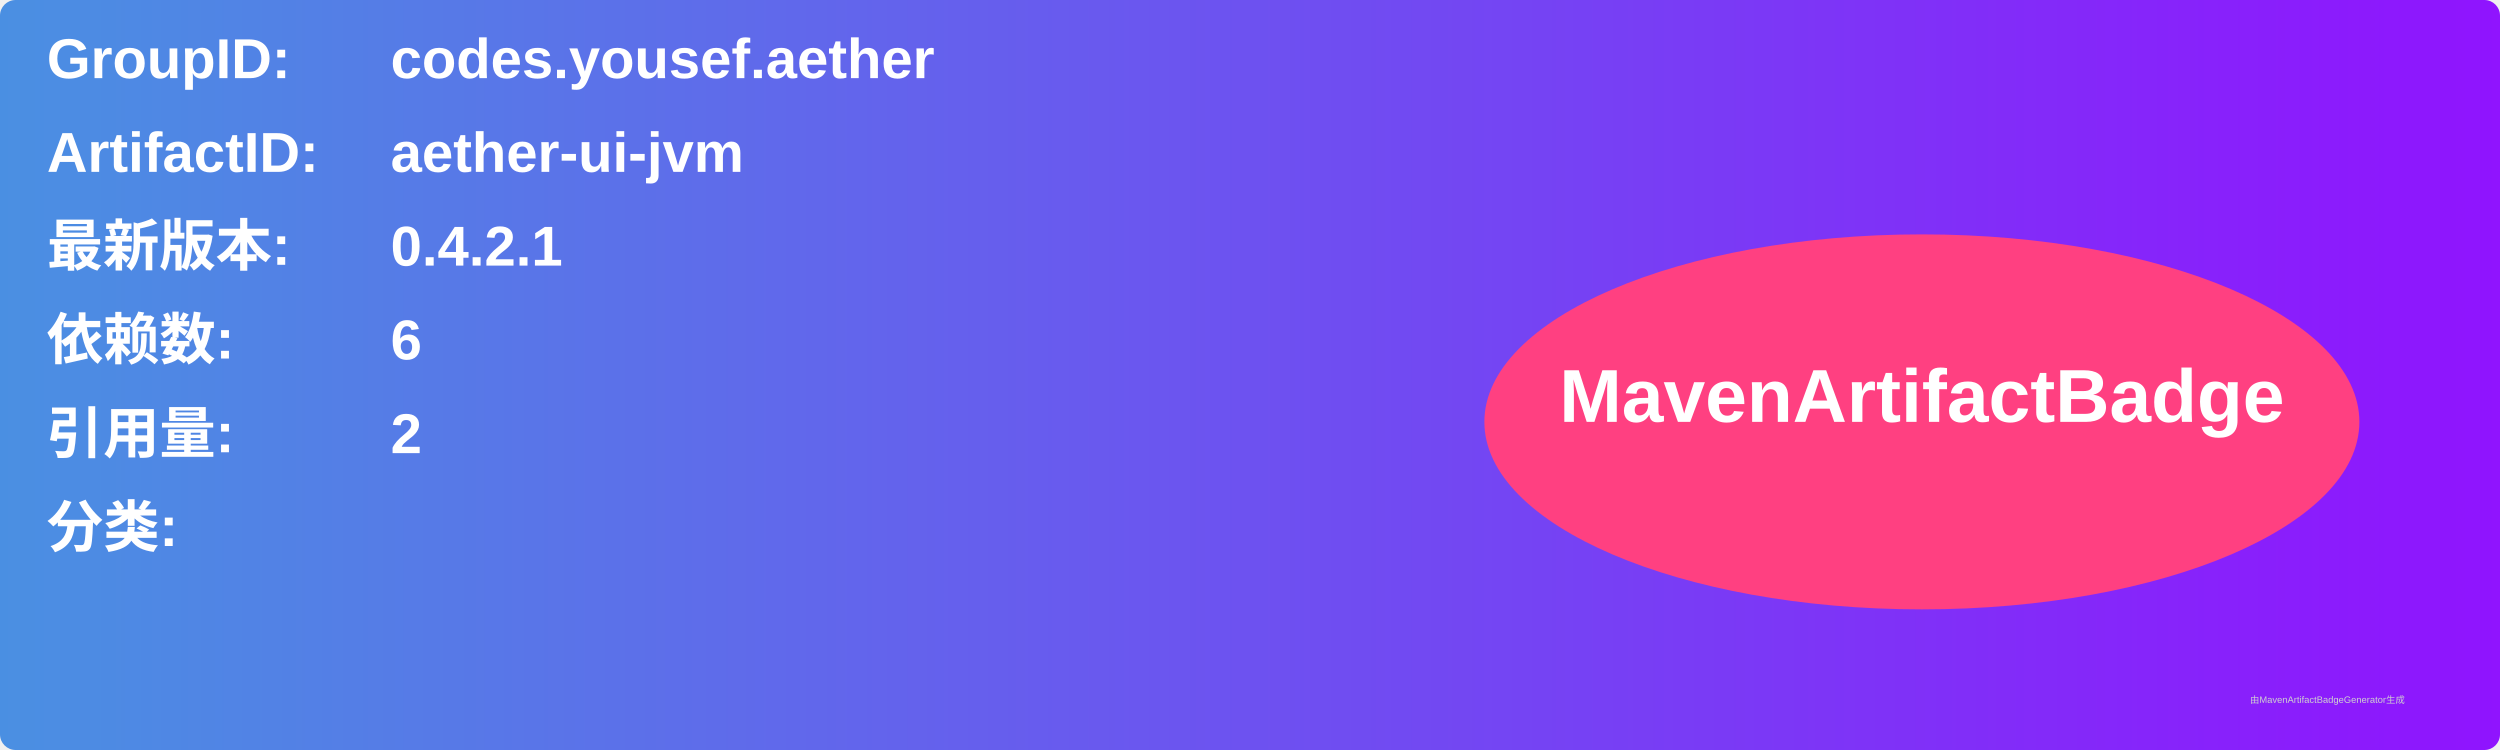
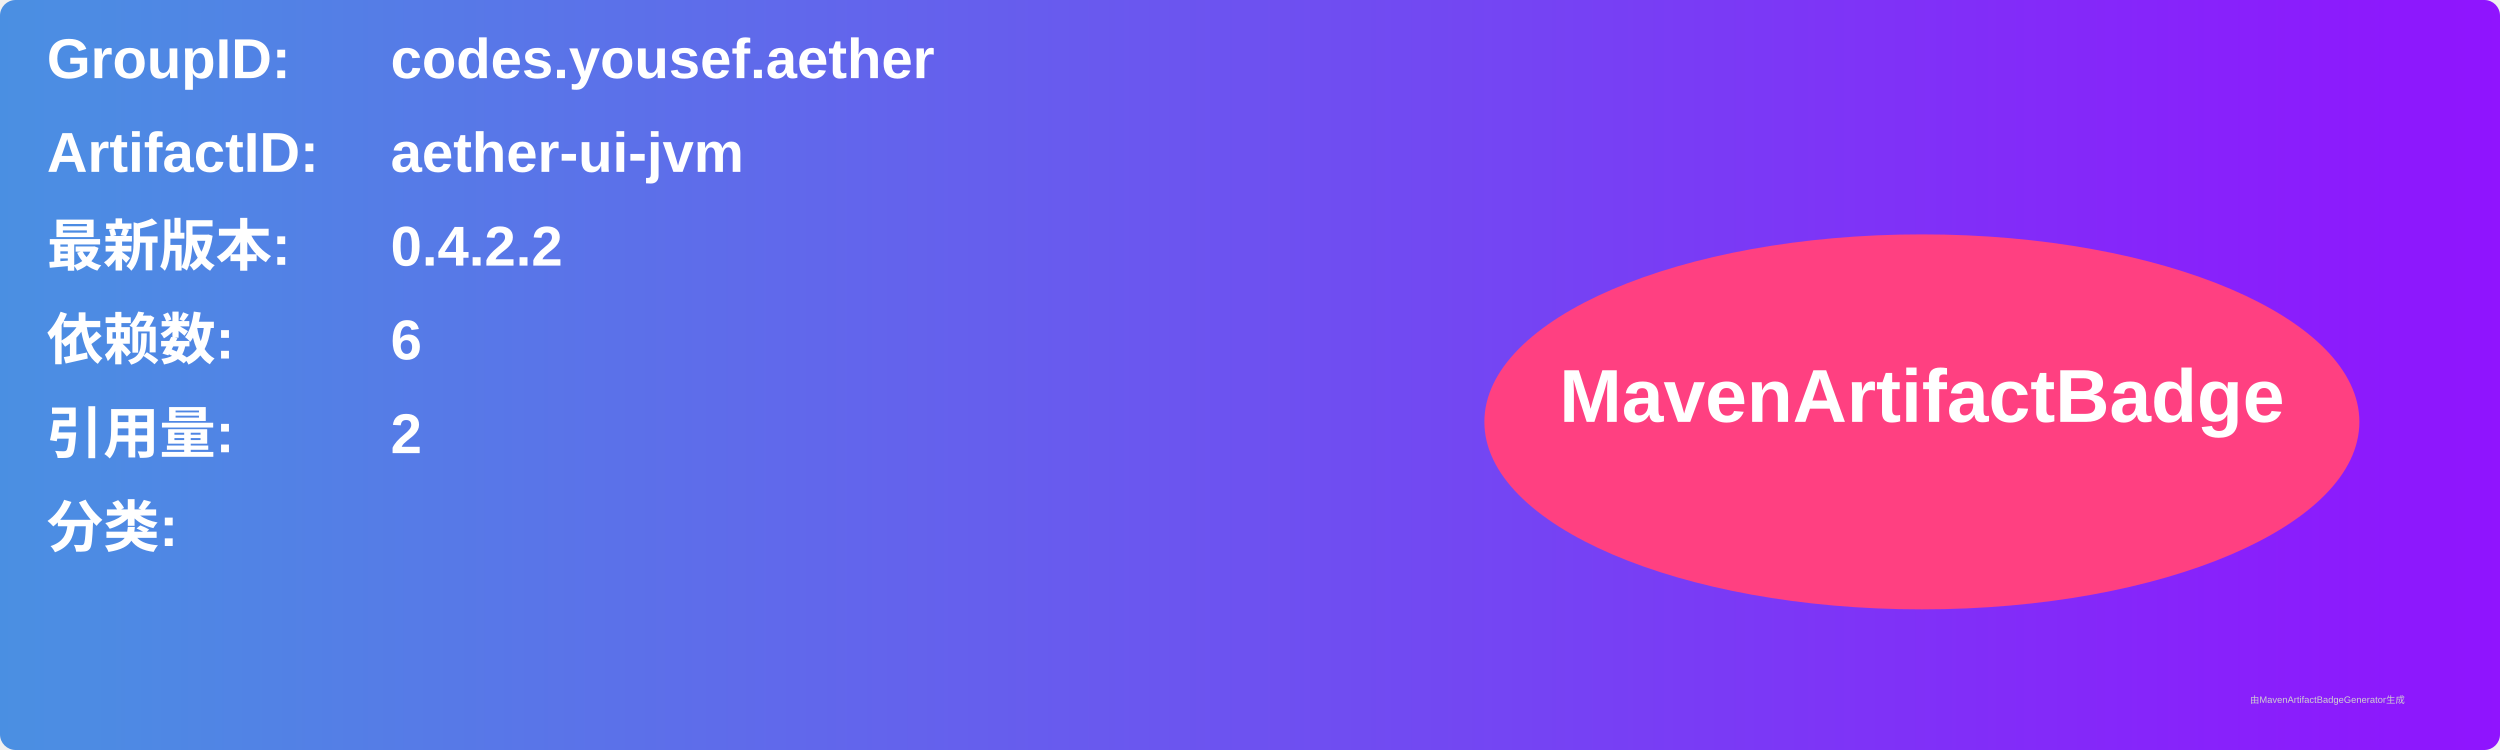
<svg xmlns="http://www.w3.org/2000/svg" width="800" height="240" viewBox="0 0 800 240">
  <linearGradient id="grad" x1="0%" y1="0%" x2="100%" y2="0%">
    <stop offset="0%" stop-color="#4a90e2" />
    <stop offset="100%" stop-color="#9013fe" />
  </linearGradient>
  <rect width="100%" height="100%" rx="5" ry="5" fill="url(#grad)" />
  <g transform="translate(15, 15)">
    <text x="0" y="10" font-family="Arial" font-size="18" fill="white" font-weight="bold" width="260">GroupID:</text>
    <text x="110" y="10" font-family="Arial" font-size="18" fill="white" font-weight="bold" width="460">codes.yousef.aether</text>
    <text x="0" y="40" font-family="Arial" font-size="18" fill="white" font-weight="bold" width="260">ArtifactID:</text>
    <text x="110" y="40" font-family="Arial" font-size="18" fill="white" font-weight="bold" width="460">aether-ui-jvm</text>
    <text x="0" y="70" font-family="Arial" font-size="18" fill="white" font-weight="bold">最新版本:</text>
    <text x="110" y="70" font-family="Arial" font-size="18" fill="white" font-weight="bold">
-       <tspan font-weight="bold">0.4.2.1</tspan>
+       <tspan font-weight="bold">0.4.2.2</tspan>
    </text>
    <text x="0" y="100" font-family="Arial" font-size="18" fill="white" font-weight="bold">依赖数: </text>
    <text x="110" y="100" font-family="Arial" font-size="18" fill="white">
      <tspan font-weight="bold">6</tspan>
    </text>
    <text x="0" y="130" font-family="Arial" font-size="18" fill="white" font-weight="bold">引用量: </text>
    <text x="110" y="130" font-family="Arial" font-size="18" fill="white">
      <tspan font-weight="bold">2</tspan>
    </text>
    <text x="0" y="160" font-family="Arial" font-size="18" fill="white" font-weight="bold">分类:</text>
    <text x="10" y="190" font-family="Arial" font-size="10" fill="white">
      <tspan font-weight="bold" />
    </text>
    <ellipse cx="600" cy="120" rx="140" ry="60" fill="#ff4081" />
    <text x="600" y="120" text-anchor="middle" font-family="Arial" font-size="24" fill="white" font-weight="bold">MavenArtifactBadge</text>
  </g>
  <text x="720" y="225" font-family="Arial" font-size="3" fill="#d0d0d0">由MavenArtifactBadgeGenerator生成</text>
</svg>
